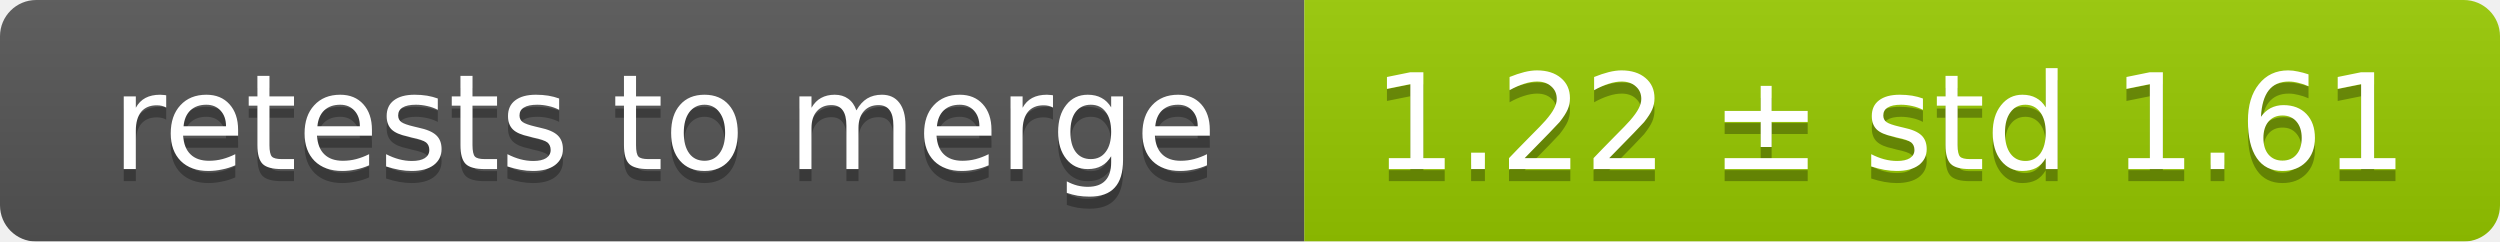
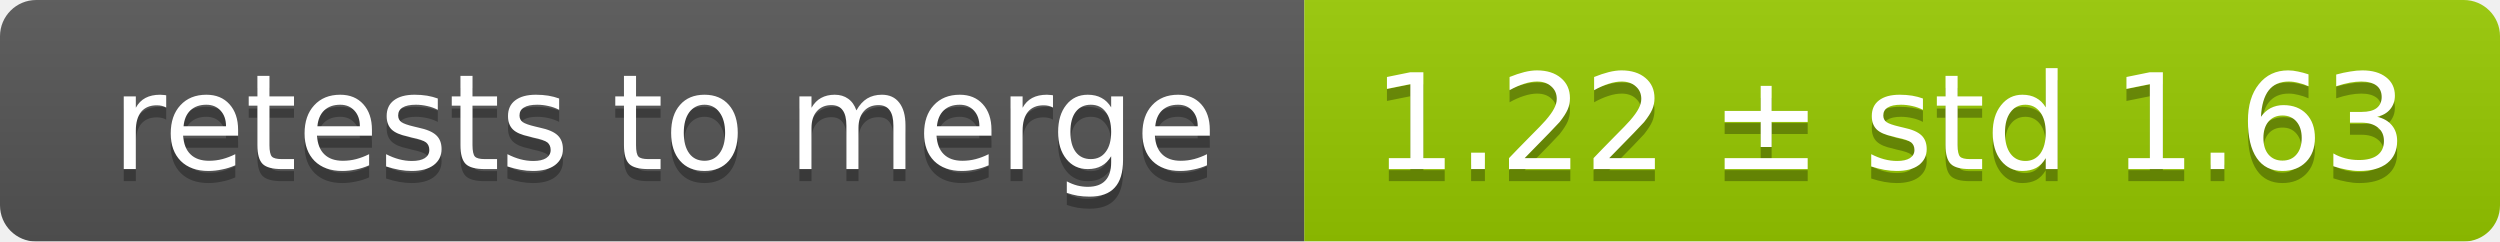
<svg xmlns="http://www.w3.org/2000/svg" width="207" height="20">
  <linearGradient id="smooth" x2="0" y2="100%">
    <stop offset="0" stop-color="#bbb" stop-opacity=".1" />
    <stop offset="1" stop-opacity=".1" />
  </linearGradient>
  <mask id="round">
    <rect width="207" height="20" rx="3" fill="#fff" />
  </mask>
  <g mask="url(#round)">
    <rect width="108" height="20" fill="#555" />
    <rect x="108" width="99" height="20" fill="#97ca00" />
    <rect width="207" height="20" fill="url(#smooth)" />
  </g>
  <g fill="#fff" text-anchor="middle" font-family="DejaVu Sans,Verdana,Geneva,sans-serif" font-size="11">
    <text x="55" y="15" fill="#010101" fill-opacity=".3">retests to merge</text>
    <text x="55" y="14">retests to merge</text>
-     <text x="156.5" y="15" fill="#010101" fill-opacity=".3">1.22 ± std 1.61</text>
-     <text x="156.5" y="14">1.22 ± std 1.61</text>
+     <text x="156.5" y="15" fill="#010101" fill-opacity=".3">1.22 ± std 1.63</text>
+     <text x="156.5" y="14">1.22 ± std 1.63</text>
  </g>
</svg>
